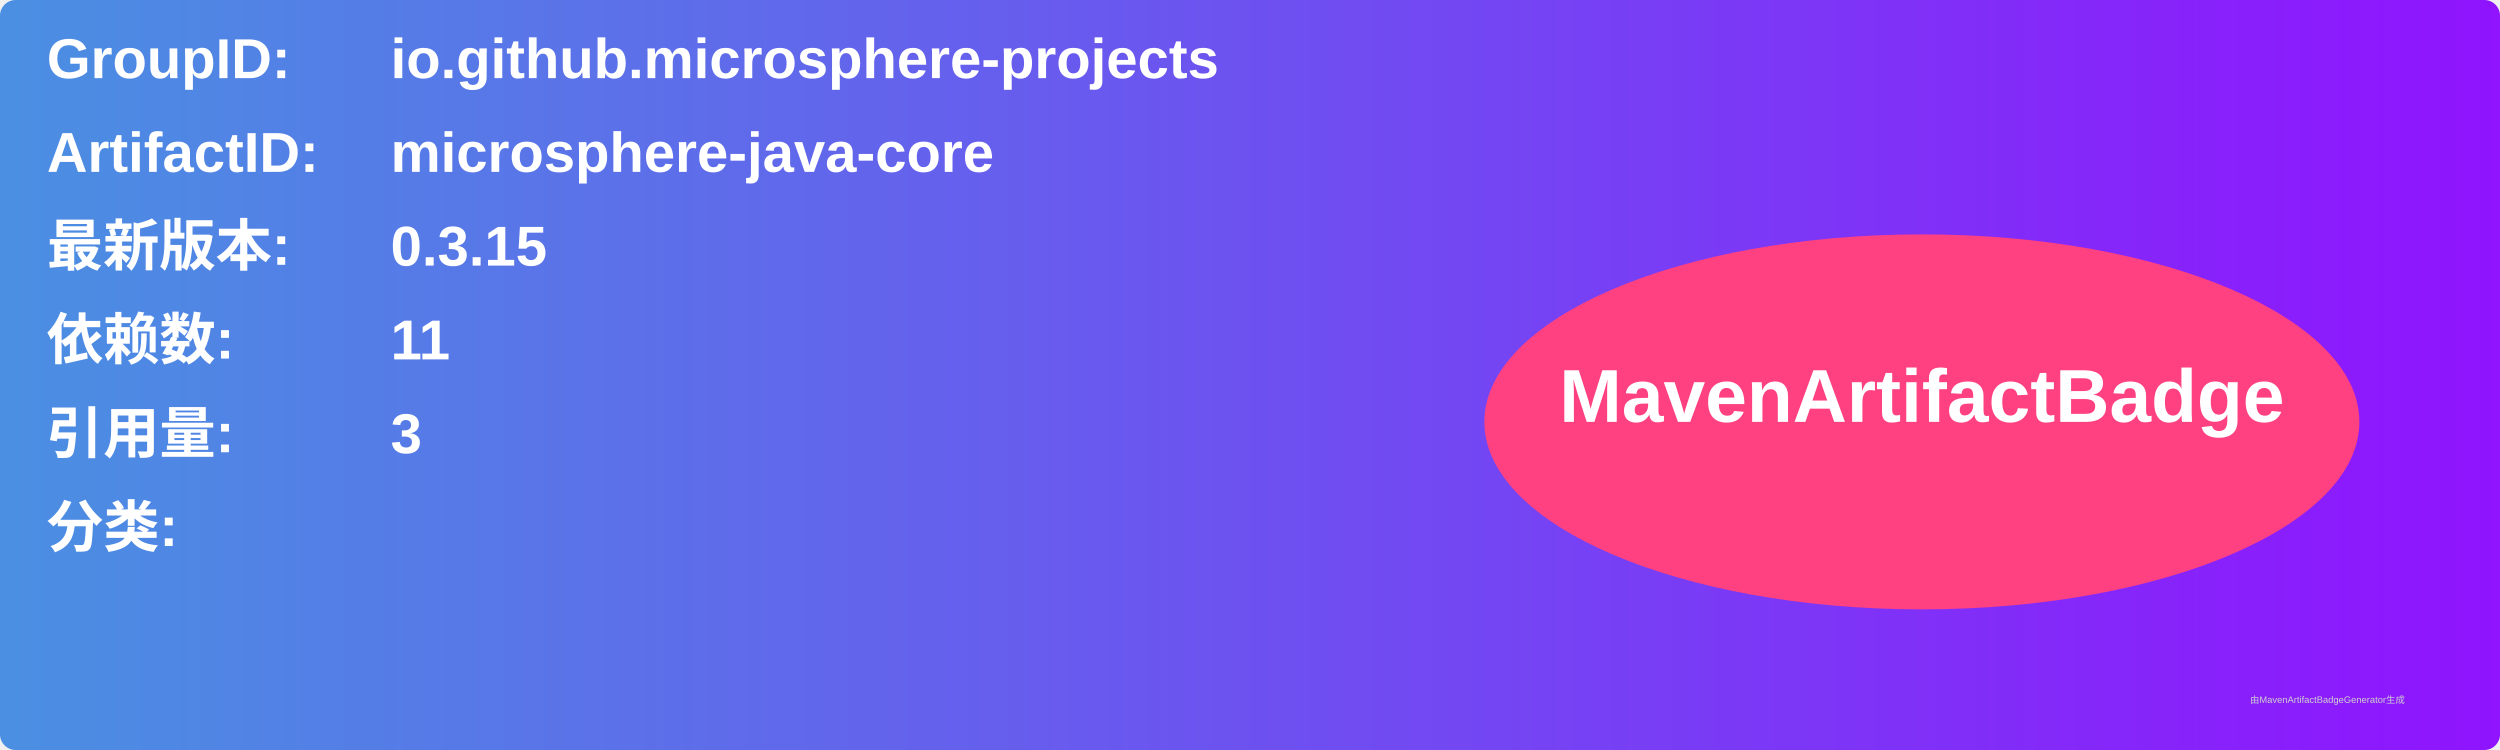
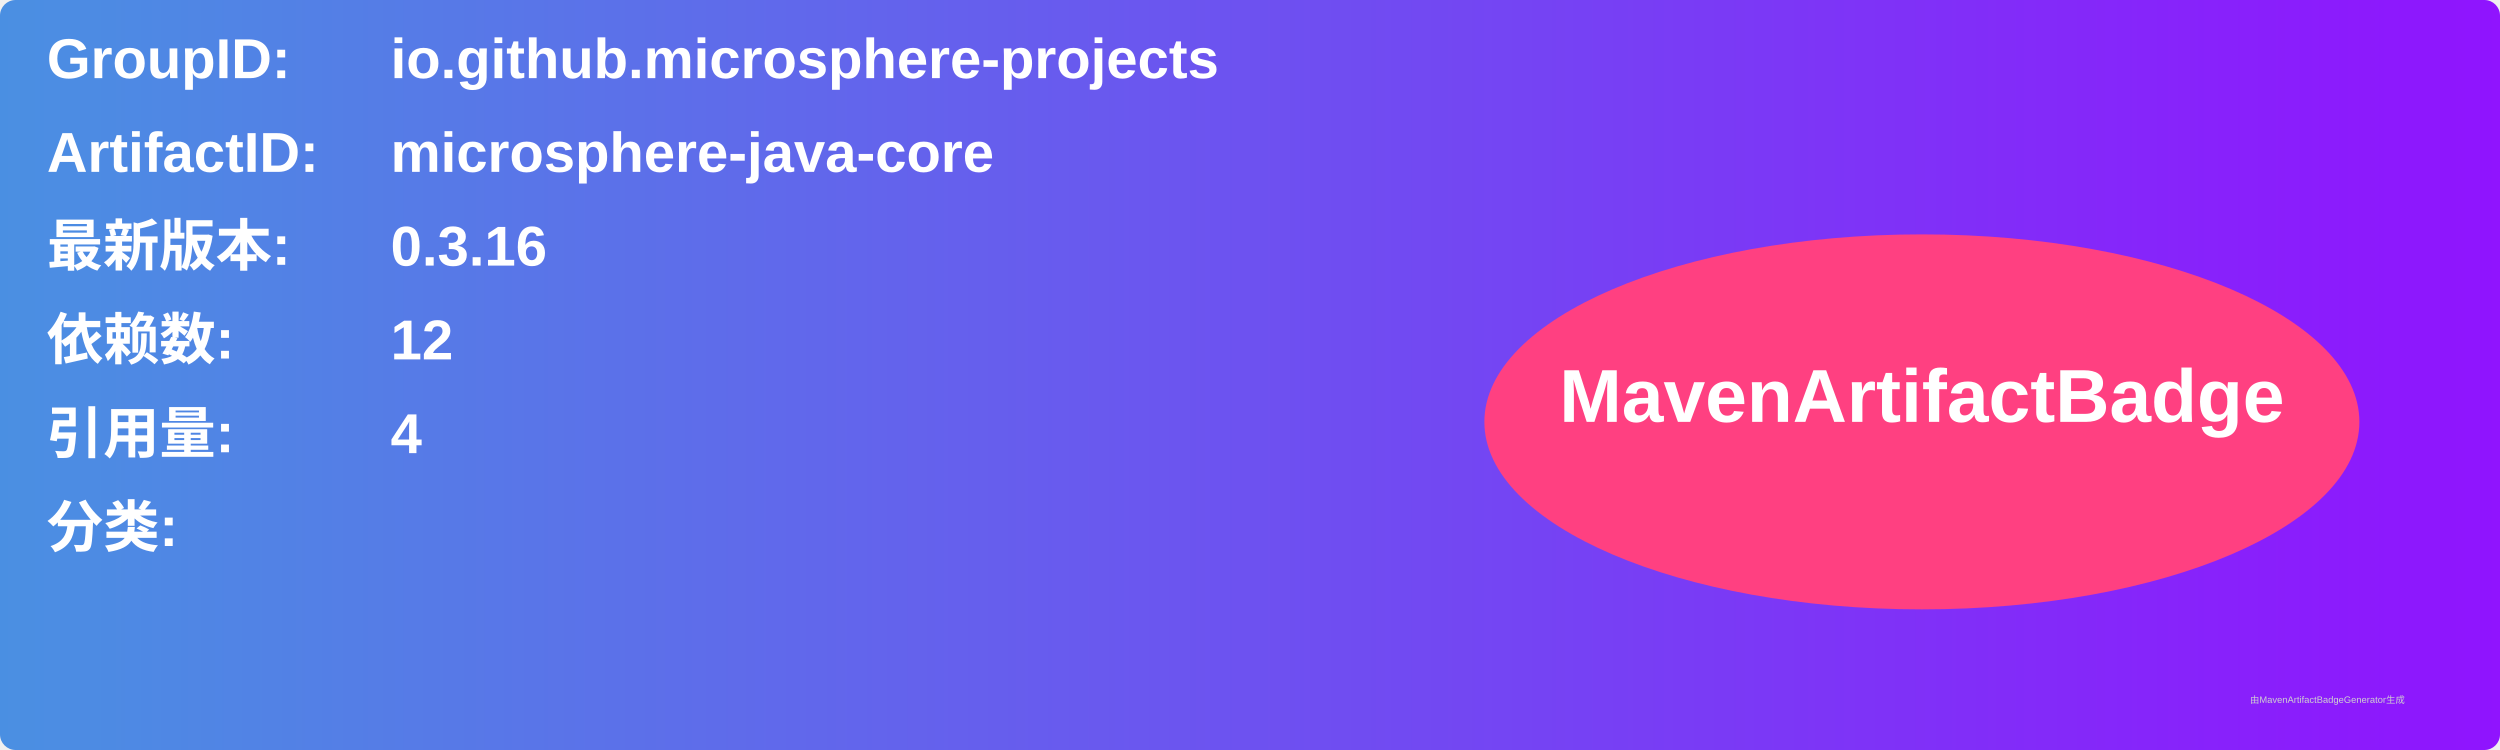
<svg xmlns="http://www.w3.org/2000/svg" width="800" height="240" viewBox="0 0 800 240">
  <linearGradient id="grad" x1="0%" y1="0%" x2="100%" y2="0%">
    <stop offset="0%" stop-color="#4a90e2" />
    <stop offset="100%" stop-color="#9013fe" />
  </linearGradient>
  <rect width="100%" height="100%" rx="5" ry="5" fill="url(#grad)" />
  <g transform="translate(15, 15)">
    <text x="0" y="10" font-family="Arial" font-size="18" fill="white" font-weight="bold" width="260">GroupID:</text>
    <text x="110" y="10" font-family="Arial" font-size="18" fill="white" font-weight="bold" width="460">io.github.microsphere-projects</text>
    <text x="0" y="40" font-family="Arial" font-size="18" fill="white" font-weight="bold" width="260">ArtifactID:</text>
    <text x="110" y="40" font-family="Arial" font-size="18" fill="white" font-weight="bold" width="460">microsphere-java-core</text>
    <text x="0" y="70" font-family="Arial" font-size="18" fill="white" font-weight="bold">最新版本:</text>
    <text x="110" y="70" font-family="Arial" font-size="18" fill="white" font-weight="bold">
-       <tspan font-weight="bold">0.3.15</tspan>
+       <tspan font-weight="bold">0.3.16</tspan>
    </text>
    <text x="0" y="100" font-family="Arial" font-size="18" fill="white" font-weight="bold">依赖数: </text>
    <text x="110" y="100" font-family="Arial" font-size="18" fill="white">
-       <tspan font-weight="bold">11</tspan>
+       <tspan font-weight="bold">12</tspan>
    </text>
    <text x="0" y="130" font-family="Arial" font-size="18" fill="white" font-weight="bold">引用量: </text>
    <text x="110" y="130" font-family="Arial" font-size="18" fill="white">
-       <tspan font-weight="bold">3</tspan>
+       <tspan font-weight="bold">4</tspan>
    </text>
    <text x="0" y="160" font-family="Arial" font-size="18" fill="white" font-weight="bold">分类:</text>
    <text x="10" y="190" font-family="Arial" font-size="10" fill="white">
      <tspan font-weight="bold" />
    </text>
    <ellipse cx="600" cy="120" rx="140" ry="60" fill="#ff4081" />
    <text x="600" y="120" text-anchor="middle" font-family="Arial" font-size="24" fill="white" font-weight="bold">MavenArtifactBadge</text>
  </g>
  <text x="720" y="225" font-family="Arial" font-size="3" fill="#d0d0d0">由MavenArtifactBadgeGenerator生成</text>
</svg>
